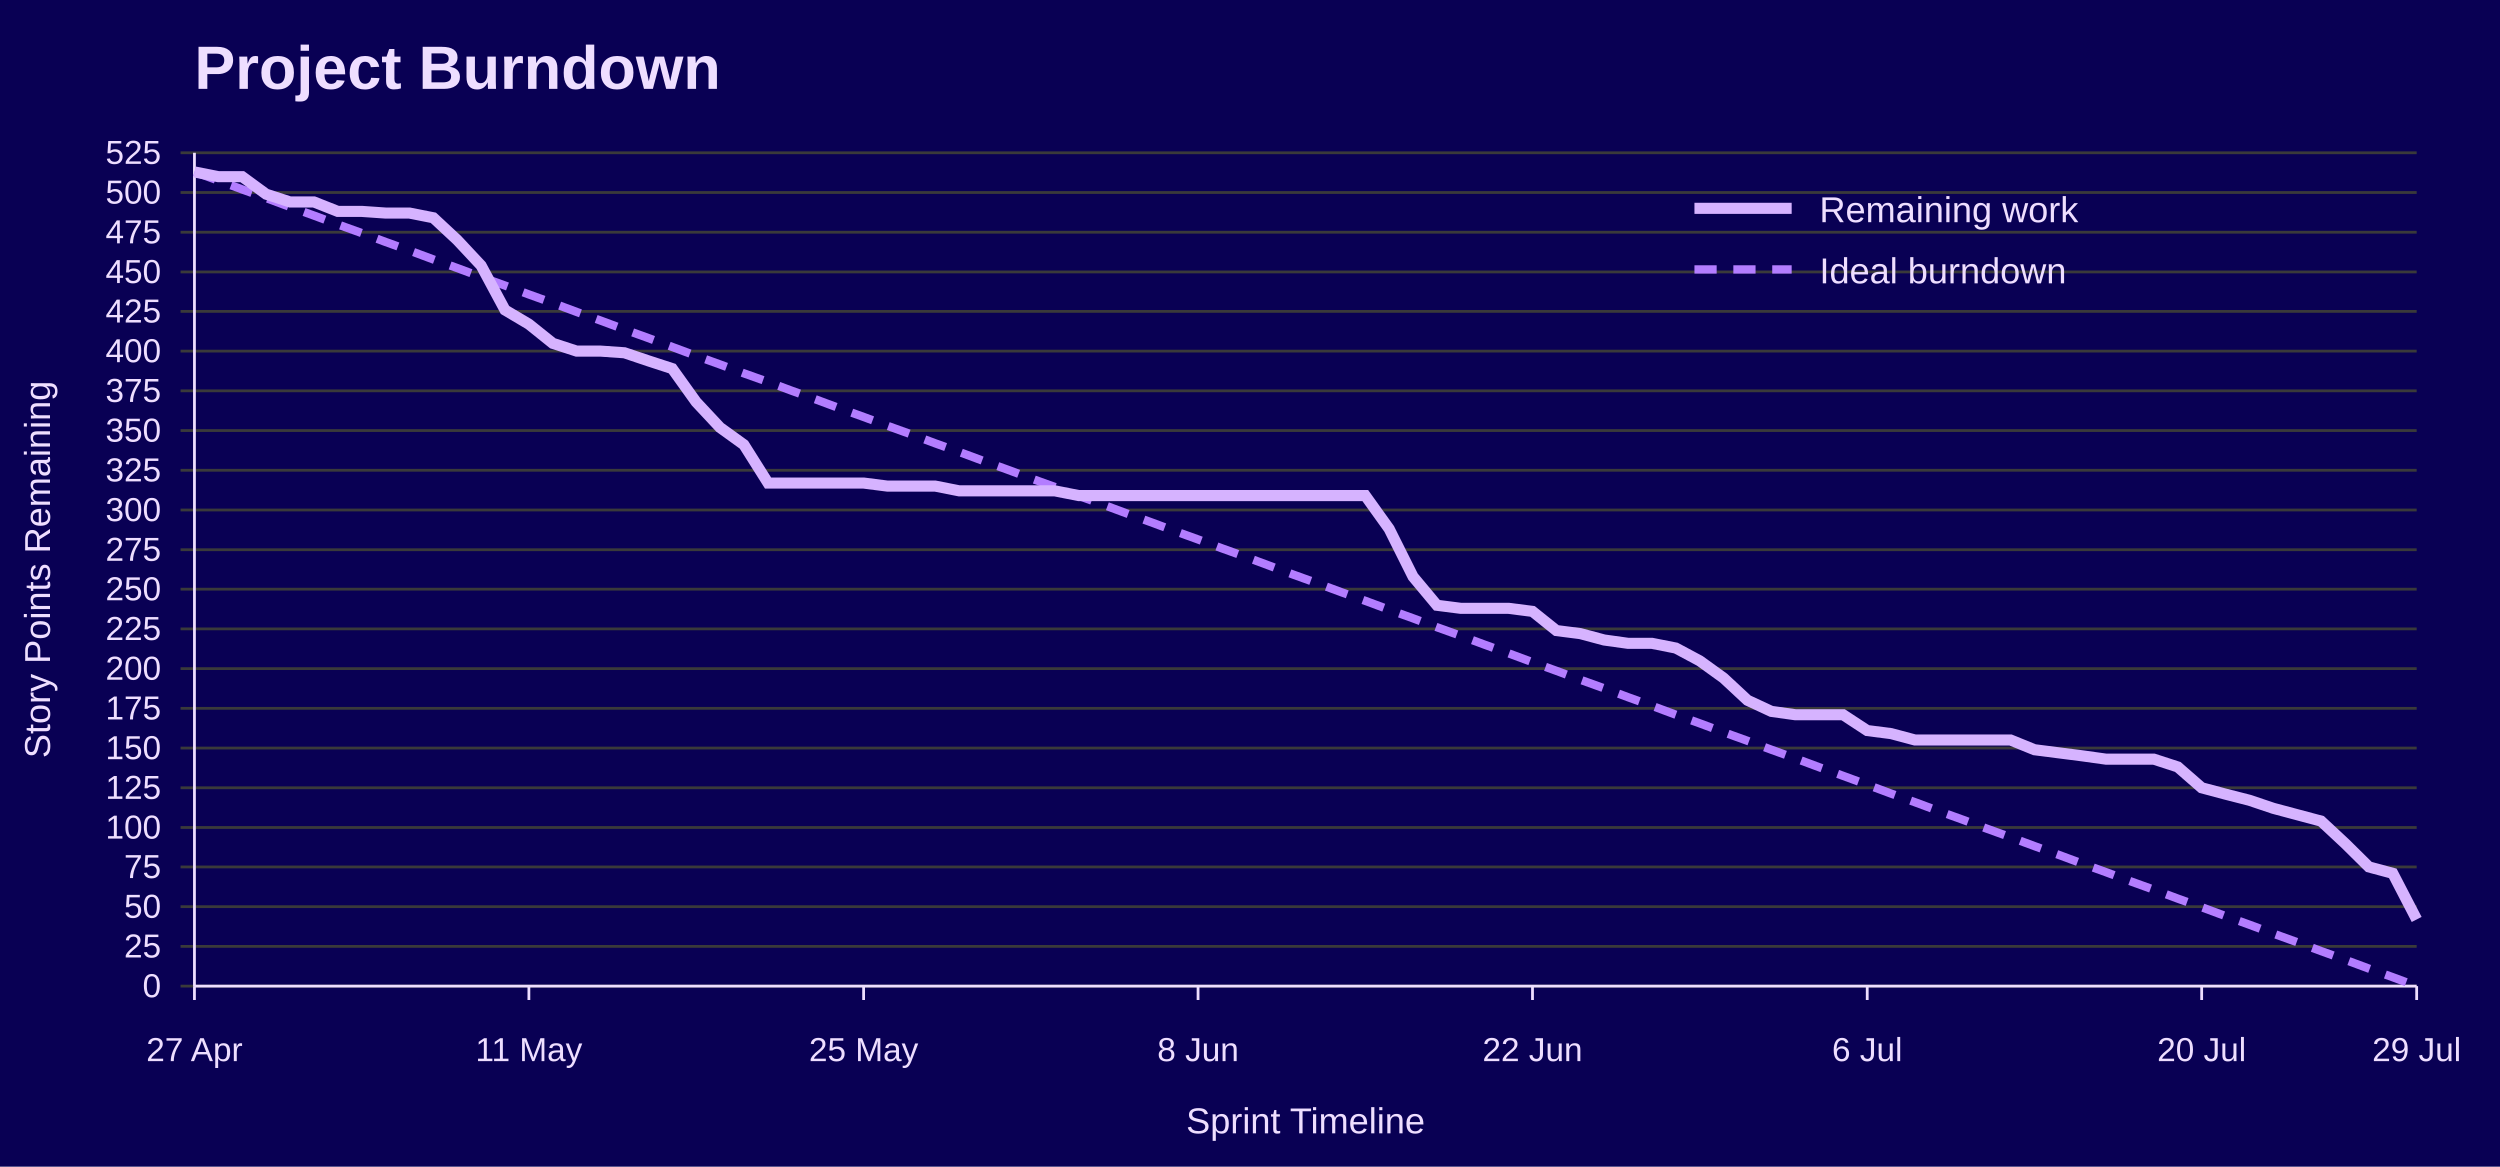
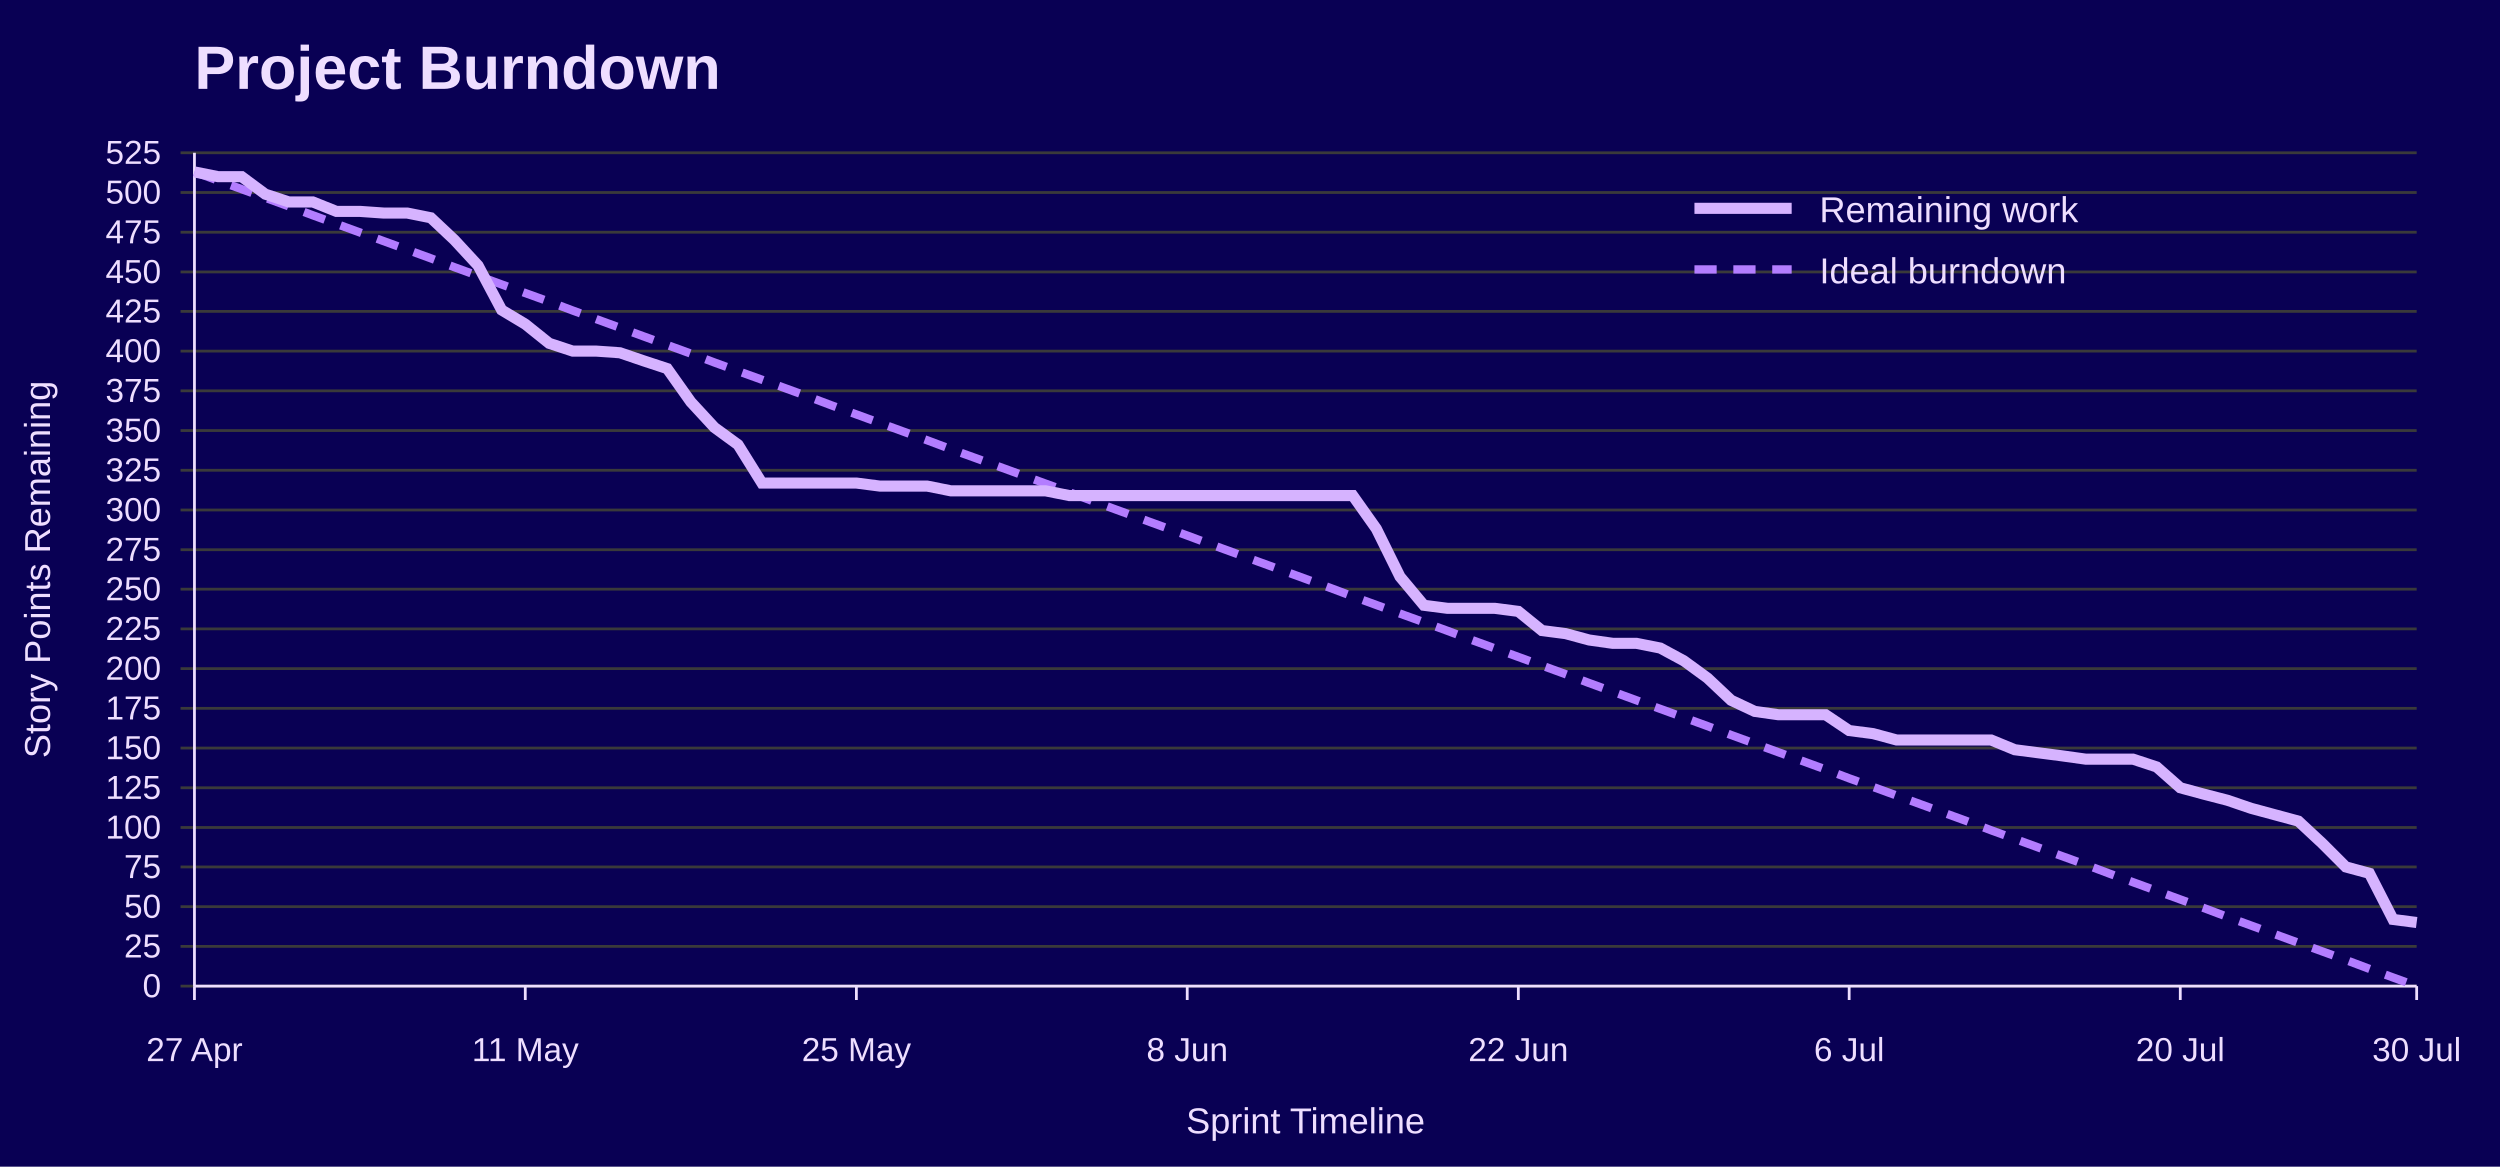
<svg xmlns="http://www.w3.org/2000/svg" width="900" height="420" viewBox="0 0 900 420" role="img" aria-labelledby="title desc">
  <rect width="100%" height="100%" fill="#090054" />
  <text x="70" y="32" font-family="Jost, Arial, Helvetica, sans-serif" font-size="22" font-weight="700" fill="#EEDEFF">Project Burndown</text>
  <line x1="65" y1="355.0" x2="870" y2="355.0" stroke="#3A3A3A" />
  <text x="58" y="359.0" font-family="Overpass, Arial, Helvetica, sans-serif" font-size="12" text-anchor="end" fill="#EEDEFF">0</text>
  <line x1="65" y1="340.7" x2="870" y2="340.7" stroke="#3A3A3A" />
  <text x="58" y="344.7" font-family="Overpass, Arial, Helvetica, sans-serif" font-size="12" text-anchor="end" fill="#EEDEFF">25</text>
  <line x1="65" y1="326.4" x2="870" y2="326.4" stroke="#3A3A3A" />
  <text x="58" y="330.4" font-family="Overpass, Arial, Helvetica, sans-serif" font-size="12" text-anchor="end" fill="#EEDEFF">50</text>
  <line x1="65" y1="312.1" x2="870" y2="312.1" stroke="#3A3A3A" />
  <text x="58" y="316.1" font-family="Overpass, Arial, Helvetica, sans-serif" font-size="12" text-anchor="end" fill="#EEDEFF">75</text>
  <line x1="65" y1="297.9" x2="870" y2="297.9" stroke="#3A3A3A" />
  <text x="58" y="301.9" font-family="Overpass, Arial, Helvetica, sans-serif" font-size="12" text-anchor="end" fill="#EEDEFF">100</text>
  <line x1="65" y1="283.6" x2="870" y2="283.6" stroke="#3A3A3A" />
  <text x="58" y="287.6" font-family="Overpass, Arial, Helvetica, sans-serif" font-size="12" text-anchor="end" fill="#EEDEFF">125</text>
  <line x1="65" y1="269.3" x2="870" y2="269.3" stroke="#3A3A3A" />
  <text x="58" y="273.3" font-family="Overpass, Arial, Helvetica, sans-serif" font-size="12" text-anchor="end" fill="#EEDEFF">150</text>
  <line x1="65" y1="255.0" x2="870" y2="255.0" stroke="#3A3A3A" />
  <text x="58" y="259.0" font-family="Overpass, Arial, Helvetica, sans-serif" font-size="12" text-anchor="end" fill="#EEDEFF">175</text>
  <line x1="65" y1="240.7" x2="870" y2="240.7" stroke="#3A3A3A" />
  <text x="58" y="244.7" font-family="Overpass, Arial, Helvetica, sans-serif" font-size="12" text-anchor="end" fill="#EEDEFF">200</text>
  <line x1="65" y1="226.4" x2="870" y2="226.4" stroke="#3A3A3A" />
  <text x="58" y="230.4" font-family="Overpass, Arial, Helvetica, sans-serif" font-size="12" text-anchor="end" fill="#EEDEFF">225</text>
  <line x1="65" y1="212.1" x2="870" y2="212.1" stroke="#3A3A3A" />
  <text x="58" y="216.1" font-family="Overpass, Arial, Helvetica, sans-serif" font-size="12" text-anchor="end" fill="#EEDEFF">250</text>
  <line x1="65" y1="197.9" x2="870" y2="197.9" stroke="#3A3A3A" />
  <text x="58" y="201.9" font-family="Overpass, Arial, Helvetica, sans-serif" font-size="12" text-anchor="end" fill="#EEDEFF">275</text>
  <line x1="65" y1="183.6" x2="870" y2="183.6" stroke="#3A3A3A" />
  <text x="58" y="187.6" font-family="Overpass, Arial, Helvetica, sans-serif" font-size="12" text-anchor="end" fill="#EEDEFF">300</text>
  <line x1="65" y1="169.3" x2="870" y2="169.3" stroke="#3A3A3A" />
  <text x="58" y="173.3" font-family="Overpass, Arial, Helvetica, sans-serif" font-size="12" text-anchor="end" fill="#EEDEFF">325</text>
  <line x1="65" y1="155.0" x2="870" y2="155.0" stroke="#3A3A3A" />
  <text x="58" y="159.0" font-family="Overpass, Arial, Helvetica, sans-serif" font-size="12" text-anchor="end" fill="#EEDEFF">350</text>
  <line x1="65" y1="140.7" x2="870" y2="140.7" stroke="#3A3A3A" />
  <text x="58" y="144.7" font-family="Overpass, Arial, Helvetica, sans-serif" font-size="12" text-anchor="end" fill="#EEDEFF">375</text>
  <line x1="65" y1="126.4" x2="870" y2="126.4" stroke="#3A3A3A" />
  <text x="58" y="130.4" font-family="Overpass, Arial, Helvetica, sans-serif" font-size="12" text-anchor="end" fill="#EEDEFF">400</text>
  <line x1="65" y1="112.1" x2="870" y2="112.1" stroke="#3A3A3A" />
  <text x="58" y="116.1" font-family="Overpass, Arial, Helvetica, sans-serif" font-size="12" text-anchor="end" fill="#EEDEFF">425</text>
  <line x1="65" y1="97.9" x2="870" y2="97.9" stroke="#3A3A3A" />
  <text x="58" y="101.9" font-family="Overpass, Arial, Helvetica, sans-serif" font-size="12" text-anchor="end" fill="#EEDEFF">450</text>
  <line x1="65" y1="83.6" x2="870" y2="83.6" stroke="#3A3A3A" />
  <text x="58" y="87.6" font-family="Overpass, Arial, Helvetica, sans-serif" font-size="12" text-anchor="end" fill="#EEDEFF">475</text>
  <line x1="65" y1="69.3" x2="870" y2="69.3" stroke="#3A3A3A" />
  <text x="58" y="73.3" font-family="Overpass, Arial, Helvetica, sans-serif" font-size="12" text-anchor="end" fill="#EEDEFF">500</text>
  <line x1="65" y1="55.0" x2="870" y2="55.0" stroke="#3A3A3A" />
  <text x="58" y="59.0" font-family="Overpass, Arial, Helvetica, sans-serif" font-size="12" text-anchor="end" fill="#EEDEFF">525</text>
  <line x1="70.0" y1="355" x2="70.0" y2="360" stroke="#EEDEFF" />
  <text x="70.0" y="382" font-family="Overpass, Arial, Helvetica, sans-serif" font-size="12" text-anchor="middle" fill="#EEDEFF">27 Apr</text>
-   <line x1="190.4" y1="355" x2="190.4" y2="360" stroke="#EEDEFF" />
-   <text x="190.4" y="382" font-family="Overpass, Arial, Helvetica, sans-serif" font-size="12" text-anchor="middle" fill="#EEDEFF">11 May</text>
-   <line x1="310.9" y1="355" x2="310.9" y2="360" stroke="#EEDEFF" />
-   <text x="310.9" y="382" font-family="Overpass, Arial, Helvetica, sans-serif" font-size="12" text-anchor="middle" fill="#EEDEFF">25 May</text>
-   <line x1="431.3" y1="355" x2="431.3" y2="360" stroke="#EEDEFF" />
-   <text x="431.3" y="382" font-family="Overpass, Arial, Helvetica, sans-serif" font-size="12" text-anchor="middle" fill="#EEDEFF">8 Jun</text>
-   <line x1="551.7" y1="355" x2="551.7" y2="360" stroke="#EEDEFF" />
-   <text x="551.7" y="382" font-family="Overpass, Arial, Helvetica, sans-serif" font-size="12" text-anchor="middle" fill="#EEDEFF">22 Jun</text>
-   <line x1="672.2" y1="355" x2="672.2" y2="360" stroke="#EEDEFF" />
-   <text x="672.2" y="382" font-family="Overpass, Arial, Helvetica, sans-serif" font-size="12" text-anchor="middle" fill="#EEDEFF">6 Jul</text>
-   <line x1="792.6" y1="355" x2="792.6" y2="360" stroke="#EEDEFF" />
-   <text x="792.6" y="382" font-family="Overpass, Arial, Helvetica, sans-serif" font-size="12" text-anchor="middle" fill="#EEDEFF">20 Jul</text>
+   <line x1="189.1" y1="355" x2="189.1" y2="360" stroke="#EEDEFF" />
+   <text x="189.1" y="382" font-family="Overpass, Arial, Helvetica, sans-serif" font-size="12" text-anchor="middle" fill="#EEDEFF">11 May</text>
+   <line x1="308.3" y1="355" x2="308.3" y2="360" stroke="#EEDEFF" />
+   <text x="308.3" y="382" font-family="Overpass, Arial, Helvetica, sans-serif" font-size="12" text-anchor="middle" fill="#EEDEFF">25 May</text>
+   <line x1="427.4" y1="355" x2="427.4" y2="360" stroke="#EEDEFF" />
+   <text x="427.4" y="382" font-family="Overpass, Arial, Helvetica, sans-serif" font-size="12" text-anchor="middle" fill="#EEDEFF">8 Jun</text>
+   <line x1="546.6" y1="355" x2="546.6" y2="360" stroke="#EEDEFF" />
+   <text x="546.6" y="382" font-family="Overpass, Arial, Helvetica, sans-serif" font-size="12" text-anchor="middle" fill="#EEDEFF">22 Jun</text>
+   <line x1="665.7" y1="355" x2="665.7" y2="360" stroke="#EEDEFF" />
+   <text x="665.7" y="382" font-family="Overpass, Arial, Helvetica, sans-serif" font-size="12" text-anchor="middle" fill="#EEDEFF">6 Jul</text>
+   <line x1="784.9" y1="355" x2="784.9" y2="360" stroke="#EEDEFF" />
+   <text x="784.9" y="382" font-family="Overpass, Arial, Helvetica, sans-serif" font-size="12" text-anchor="middle" fill="#EEDEFF">20 Jul</text>
  <line x1="870.0" y1="355" x2="870.0" y2="360" stroke="#EEDEFF" />
-   <text x="870.0" y="382" font-family="Overpass, Arial, Helvetica, sans-serif" font-size="12" text-anchor="middle" fill="#EEDEFF">29 Jul</text>
+   <text x="870.0" y="382" font-family="Overpass, Arial, Helvetica, sans-serif" font-size="12" text-anchor="middle" fill="#EEDEFF">30 Jul</text>
  <line x1="70" y1="55" x2="70" y2="355" stroke="#EEDEFF" />
  <line x1="70" y1="355" x2="870" y2="355" stroke="#EEDEFF" />
  <text x="18" y="205.0" font-family="Overpass, Arial, Helvetica, sans-serif" font-size="13" text-anchor="middle" transform="rotate(-90 18 205.0)" fill="#EEDEFF">Story Points Remaining</text>
  <text x="470.0" y="408" font-family="Overpass, Arial, Helvetica, sans-serif" font-size="13" text-anchor="middle" fill="#EEDEFF">Sprint Timeline</text>
-   <polyline points="70.0,61.9 78.6,65.0 87.2,68.2 95.8,71.3 104.4,74.5 113.0,77.6 121.6,80.8 130.2,83.9 138.8,87.1 147.4,90.2 156.0,93.4 164.6,96.5 173.2,99.7 181.8,102.8 190.4,106.0 199.0,109.1 207.6,112.3 216.2,115.4 224.8,118.6 233.4,121.7 242.0,124.9 250.6,128.1 259.2,131.2 267.8,134.4 276.5,137.5 285.1,140.7 293.7,143.8 302.3,147.0 310.9,150.1 319.5,153.3 328.1,156.4 336.7,159.6 345.3,162.7 353.9,165.9 362.5,169.0 371.1,172.2 379.7,175.3 388.3,178.5 396.9,181.6 405.5,184.8 414.1,187.9 422.7,191.1 431.3,194.2 439.9,197.4 448.5,200.5 457.1,203.7 465.7,206.9 474.3,210.0 482.9,213.2 491.5,216.3 500.1,219.5 508.7,222.6 517.3,225.8 525.9,228.9 534.5,232.1 543.1,235.2 551.7,238.4 560.3,241.5 568.9,244.7 577.5,247.8 586.1,251.0 594.7,254.1 603.3,257.3 611.9,260.4 620.5,263.6 629.1,266.7 637.7,269.9 646.3,273.0 654.9,276.2 663.5,279.3 672.2,282.5 680.8,285.7 689.4,288.8 698.0,292.0 706.6,295.1 715.2,298.3 723.8,301.4 732.4,304.6 741.0,307.7 749.6,310.9 758.2,314.0 766.8,317.2 775.4,320.3 784.0,323.5 792.6,326.6 801.2,329.8 809.8,332.9 818.4,336.1 827.0,339.2 835.6,342.4 844.2,345.5 852.8,348.7 861.4,351.8 870.0,355.0" fill="none" stroke="#B37DFF" stroke-width="3" stroke-dasharray="8 6" />
-   <polyline points="70.0,61.9 78.6,63.6 87.2,63.6 95.8,69.9 104.4,72.7 113.0,72.7 121.6,76.1 130.2,76.1 138.8,76.7 147.4,76.7 156.0,78.4 164.6,86.4 173.2,95.6 181.8,111.6 190.4,116.7 199.0,123.6 207.6,126.4 216.2,126.4 224.8,127.0 233.4,129.9 242.0,132.7 250.6,144.7 259.2,153.9 267.8,160.1 276.5,173.9 285.1,173.9 293.7,173.9 302.3,173.9 310.9,173.9 319.5,175.0 328.1,175.0 336.7,175.0 345.3,176.7 353.9,176.7 362.5,176.7 371.1,176.7 379.7,176.7 388.3,178.4 396.9,178.4 405.5,178.4 414.1,178.4 422.7,178.4 431.3,178.4 439.9,178.4 448.5,178.4 457.1,178.4 465.7,178.4 474.3,178.4 482.9,178.4 491.5,178.4 500.1,190.4 508.7,207.6 517.3,217.9 525.9,219.0 534.5,219.0 543.1,219.0 551.7,220.1 560.3,227.0 568.9,228.1 577.5,230.4 586.1,231.6 594.7,231.6 603.3,233.3 611.9,237.9 620.5,244.1 629.1,252.1 637.7,256.1 646.3,257.3 654.9,257.3 663.5,257.3 672.2,263.0 680.8,264.1 689.4,266.4 698.0,266.4 706.6,266.4 715.2,266.4 723.8,266.4 732.4,269.9 741.0,271.0 749.6,272.1 758.2,273.3 766.8,273.3 775.4,273.3 784.0,276.1 792.6,283.6 801.2,285.9 809.8,288.1 818.4,291.0 827.0,293.3 835.6,295.6 844.2,303.6 852.8,312.1 861.4,314.4 870.0,331.0" fill="none" stroke="#D6B3FF" stroke-width="4" />
+   <polyline points="70.0,61.9 78.5,65.0 87.0,68.1 95.5,71.2 104.0,74.3 112.6,77.5 121.1,80.6 129.6,83.7 138.1,86.8 146.6,89.9 155.1,93.0 163.6,96.2 172.1,99.3 180.6,102.4 189.1,105.5 197.7,108.6 206.2,111.8 214.7,114.9 223.2,118.0 231.7,121.1 240.2,124.2 248.7,127.3 257.2,130.5 265.7,133.6 274.3,136.7 282.8,139.8 291.3,142.9 299.8,146.1 308.3,149.2 316.8,152.3 325.3,155.4 333.8,158.5 342.3,161.7 350.9,164.8 359.4,167.9 367.9,171.0 376.4,174.1 384.9,177.2 393.4,180.4 401.9,183.5 410.4,186.6 418.9,189.7 427.4,192.8 436.0,196.0 444.5,199.1 453.0,202.2 461.5,205.3 470.0,208.4 478.5,211.5 487.0,214.7 495.5,217.8 504.0,220.9 512.6,224.0 521.1,227.1 529.6,230.3 538.1,233.4 546.6,236.5 555.1,239.6 563.6,242.7 572.1,245.9 580.6,249.0 589.1,252.1 597.7,255.2 606.2,258.3 614.7,261.4 623.2,264.6 631.7,267.7 640.2,270.8 648.7,273.9 657.2,277.0 665.7,280.2 674.3,283.3 682.8,286.4 691.3,289.5 699.8,292.6 708.3,295.7 716.8,298.9 725.3,302.0 733.8,305.1 742.3,308.2 750.9,311.3 759.4,314.5 767.9,317.6 776.4,320.7 784.9,323.8 793.4,326.9 801.9,330.1 810.4,333.2 818.9,336.3 827.4,339.4 836.0,342.5 844.5,345.6 853.0,348.8 861.5,351.9 870.0,355.0" fill="none" stroke="#B37DFF" stroke-width="3" stroke-dasharray="8 6" />
+   <polyline points="70.0,61.9 78.5,63.6 87.0,63.6 95.5,69.9 104.0,72.7 112.6,72.7 121.1,76.1 129.6,76.1 138.1,76.7 146.6,76.7 155.1,78.4 163.6,86.4 172.1,95.6 180.6,111.6 189.1,116.7 197.7,123.6 206.2,126.4 214.7,126.4 223.2,127.0 231.7,129.9 240.2,132.7 248.7,144.7 257.2,153.9 265.7,160.1 274.3,173.9 282.8,173.9 291.3,173.9 299.8,173.9 308.3,173.9 316.8,175.0 325.3,175.0 333.8,175.0 342.3,176.7 350.9,176.7 359.4,176.7 367.9,176.7 376.4,176.7 384.9,178.4 393.4,178.4 401.9,178.4 410.4,178.4 418.9,178.4 427.4,178.4 436.0,178.4 444.5,178.4 453.0,178.4 461.5,178.4 470.0,178.4 478.5,178.4 487.0,178.4 495.5,190.4 504.0,207.6 512.6,217.9 521.1,219.0 529.6,219.0 538.1,219.0 546.6,220.1 555.1,227.0 563.6,228.1 572.1,230.4 580.6,231.6 589.1,231.6 597.7,233.3 606.2,237.9 614.7,244.1 623.2,252.1 631.7,256.1 640.2,257.3 648.7,257.3 657.2,257.3 665.7,263.0 674.3,264.1 682.8,266.4 691.3,266.4 699.8,266.4 708.3,266.4 716.8,266.4 725.3,269.9 733.8,271.0 742.3,272.1 750.9,273.3 759.4,273.3 767.9,273.3 776.4,276.1 784.9,283.6 793.4,285.9 801.9,288.1 810.4,291.0 818.9,293.3 827.4,295.6 836.0,303.6 844.5,312.1 853.0,314.4 861.5,331.0 870.0,332.1" fill="none" stroke="#D6B3FF" stroke-width="4" />
  <line x1="610" y1="75" x2="645" y2="75" stroke="#D6B3FF" stroke-width="4" />
  <text x="655" y="80" font-family="Overpass, Arial, Helvetica, sans-serif" font-size="13" fill="#EEDEFF">Remaining work</text>
  <line x1="610" y1="97" x2="645" y2="97" stroke="#B37DFF" stroke-width="3" stroke-dasharray="8 6" />
  <text x="655" y="102" font-family="Overpass, Arial, Helvetica, sans-serif" font-size="13" fill="#EEDEFF">Ideal burndown</text>
</svg>
